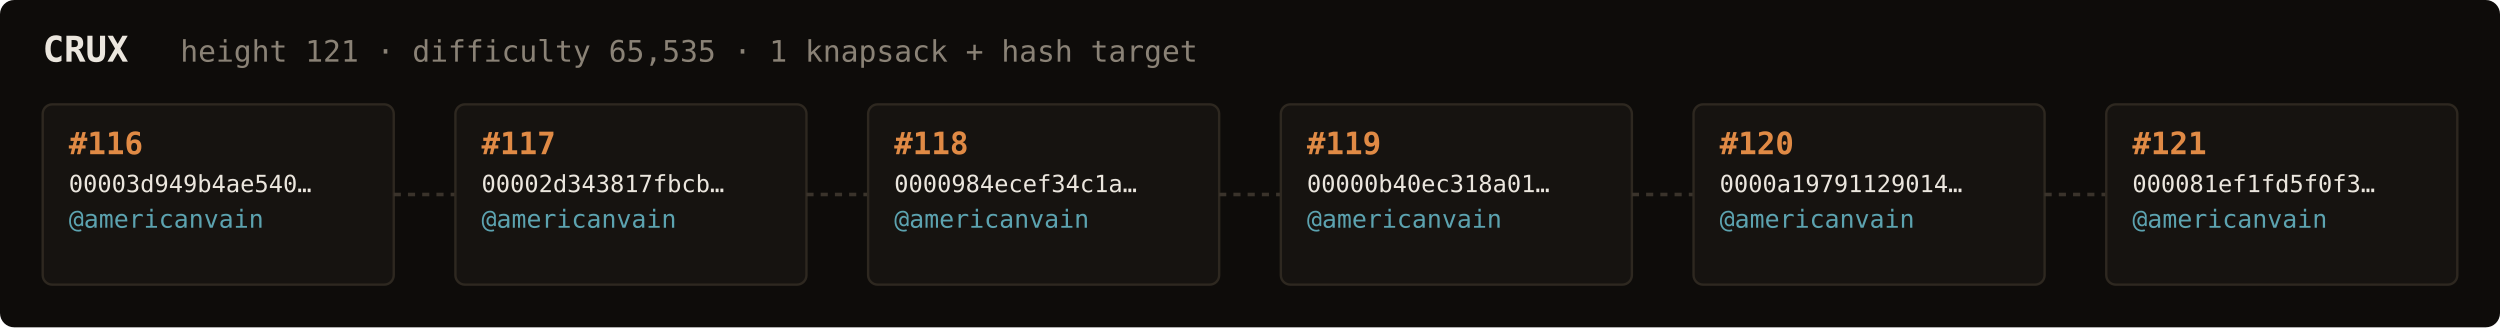
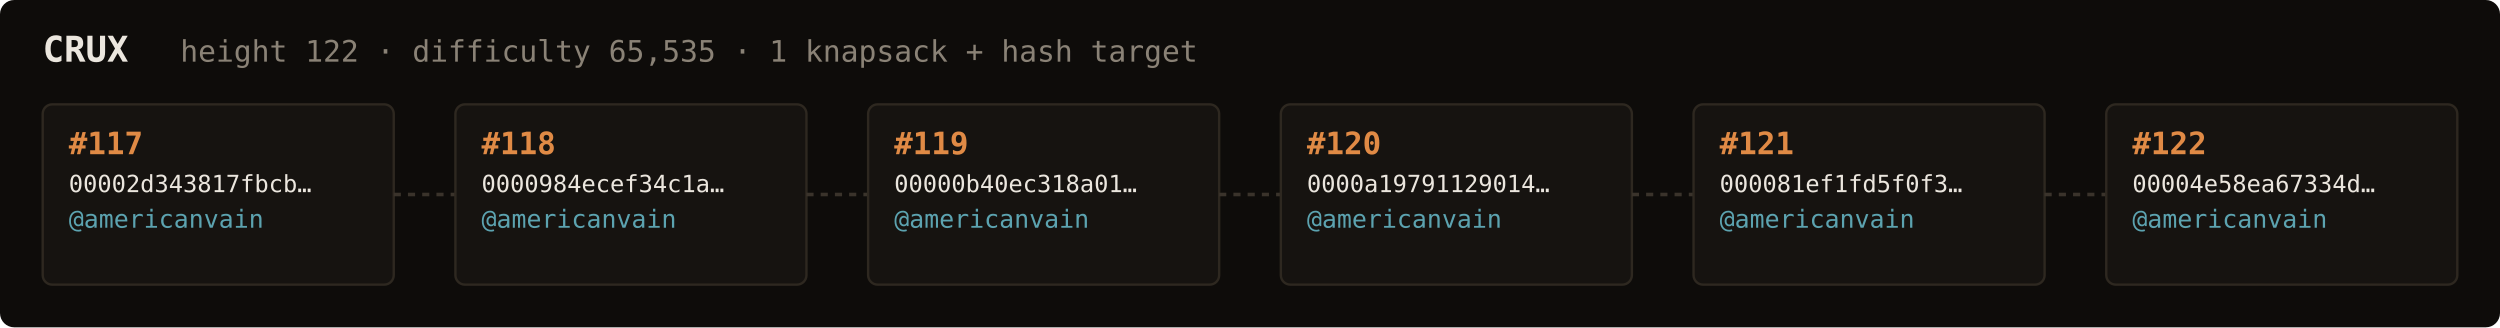
<svg xmlns="http://www.w3.org/2000/svg" width="1054" height="138" viewBox="0 0 1054 138" font-family="ui-monospace,SFMono-Regular,Menlo,monospace">
  <rect fill="#0e0c0a" width="1054" height="138" rx="6" />
  <text x="18" y="26" fill="#ebe6de" font-size="15" font-weight="700">CRUX</text>
-   <text x="76" y="26" fill="#8a8276" font-size="12.5">height 121 · difficulty 65,535 · 1 knapsack + hash target</text>
+   <text x="76" y="26" fill="#8a8276" font-size="12.5">height 122 · difficulty 65,535 · 1 knapsack + hash target</text>
  <rect x="18" y="44" width="148" height="76" rx="4" fill="#161310" stroke="#2e2820" stroke-width="1" />
-   <text x="29" y="65" fill="#e08a45" font-size="13" font-weight="700">#116</text>
-   <text x="29" y="81" fill="#ebe6de" font-size="10">00003d949b4ae540…</text>
+   <text x="29" y="65" fill="#e08a45" font-size="13" font-weight="700">#117</text>
+   <text x="29" y="81" fill="#ebe6de" font-size="10">00002d343817fbcb…</text>
  <text x="29" y="96" fill="#5ca3b0" font-size="10.5">@americanvain</text>
  <text x="29" y="110" fill="#8a8276" font-size="9" />
  <line x1="166" y1="82.0" x2="192" y2="82.0" stroke="#3a332b" stroke-width="1.5" stroke-dasharray="3 3" />
  <rect x="192" y="44" width="148" height="76" rx="4" fill="#161310" stroke="#2e2820" stroke-width="1" />
-   <text x="203" y="65" fill="#e08a45" font-size="13" font-weight="700">#117</text>
-   <text x="203" y="81" fill="#ebe6de" font-size="10">00002d343817fbcb…</text>
+   <text x="203" y="65" fill="#e08a45" font-size="13" font-weight="700">#118</text>
+   <text x="203" y="81" fill="#ebe6de" font-size="10">0000984ecef34c1a…</text>
  <text x="203" y="96" fill="#5ca3b0" font-size="10.5">@americanvain</text>
  <text x="203" y="110" fill="#8a8276" font-size="9" />
  <line x1="340" y1="82.0" x2="366" y2="82.0" stroke="#3a332b" stroke-width="1.5" stroke-dasharray="3 3" />
  <rect x="366" y="44" width="148" height="76" rx="4" fill="#161310" stroke="#2e2820" stroke-width="1" />
-   <text x="377" y="65" fill="#e08a45" font-size="13" font-weight="700">#118</text>
-   <text x="377" y="81" fill="#ebe6de" font-size="10">0000984ecef34c1a…</text>
+   <text x="377" y="65" fill="#e08a45" font-size="13" font-weight="700">#119</text>
+   <text x="377" y="81" fill="#ebe6de" font-size="10">00000b40ec318a01…</text>
  <text x="377" y="96" fill="#5ca3b0" font-size="10.5">@americanvain</text>
  <text x="377" y="110" fill="#8a8276" font-size="9" />
  <line x1="514" y1="82.0" x2="540" y2="82.0" stroke="#3a332b" stroke-width="1.5" stroke-dasharray="3 3" />
  <rect x="540" y="44" width="148" height="76" rx="4" fill="#161310" stroke="#2e2820" stroke-width="1" />
-   <text x="551" y="65" fill="#e08a45" font-size="13" font-weight="700">#119</text>
-   <text x="551" y="81" fill="#ebe6de" font-size="10">00000b40ec318a01…</text>
+   <text x="551" y="65" fill="#e08a45" font-size="13" font-weight="700">#120</text>
+   <text x="551" y="81" fill="#ebe6de" font-size="10">0000a19791129014…</text>
  <text x="551" y="96" fill="#5ca3b0" font-size="10.5">@americanvain</text>
  <text x="551" y="110" fill="#8a8276" font-size="9" />
  <line x1="688" y1="82.0" x2="714" y2="82.0" stroke="#3a332b" stroke-width="1.5" stroke-dasharray="3 3" />
  <rect x="714" y="44" width="148" height="76" rx="4" fill="#161310" stroke="#2e2820" stroke-width="1" />
-   <text x="725" y="65" fill="#e08a45" font-size="13" font-weight="700">#120</text>
-   <text x="725" y="81" fill="#ebe6de" font-size="10">0000a19791129014…</text>
+   <text x="725" y="65" fill="#e08a45" font-size="13" font-weight="700">#121</text>
+   <text x="725" y="81" fill="#ebe6de" font-size="10">000081ef1fd5f0f3…</text>
  <text x="725" y="96" fill="#5ca3b0" font-size="10.5">@americanvain</text>
  <text x="725" y="110" fill="#8a8276" font-size="9" />
  <line x1="862" y1="82.0" x2="888" y2="82.0" stroke="#3a332b" stroke-width="1.5" stroke-dasharray="3 3" />
  <rect x="888" y="44" width="148" height="76" rx="4" fill="#161310" stroke="#2e2820" stroke-width="1" />
-   <text x="899" y="65" fill="#e08a45" font-size="13" font-weight="700">#121</text>
-   <text x="899" y="81" fill="#ebe6de" font-size="10">000081ef1fd5f0f3…</text>
+   <text x="899" y="65" fill="#e08a45" font-size="13" font-weight="700">#122</text>
+   <text x="899" y="81" fill="#ebe6de" font-size="10">00004e58ea67334d…</text>
  <text x="899" y="96" fill="#5ca3b0" font-size="10.5">@americanvain</text>
  <text x="899" y="110" fill="#8a8276" font-size="9" />
</svg>
